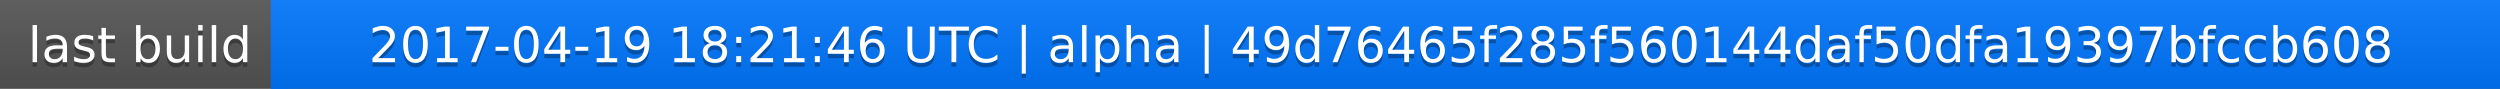
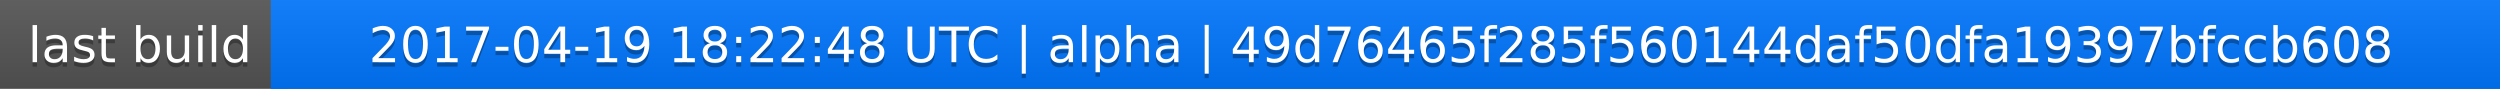
<svg xmlns="http://www.w3.org/2000/svg" width="563" height="20">
  <linearGradient id="a" x2="0" y2="100%">
    <stop offset="0" stop-color="#bbb" stop-opacity=".1" />
    <stop offset="1" stop-opacity=".1" />
  </linearGradient>
  <rect rx="0" width="563" height="20" fill="#555" />
  <rect rx="0" x="61" width="502" height="20" fill="#07f" />
  <path fill="#07f" d="M61 0h4v20h-4z" />
  <rect rx="0" width="563" height="20" fill="url(#a)" />
  <g fill="#fff" text-anchor="middle" font-family="DejaVu Sans,Verdana,Geneva,sans-serif" font-size="11">
    <text x="31.5" y="15" fill="#010101" fill-opacity=".3">last build</text>
    <text x="31.5" y="14">last build</text>
-     <text x="311" y="15" fill="#010101" fill-opacity=".3">2017-04-19 18:21:46 UTC | alpha | 49d76465f285f560144daf50dfa19397bfccb608</text>
-     <text x="311" y="14">2017-04-19 18:21:46 UTC | alpha | 49d76465f285f560144daf50dfa19397bfccb608</text>
+     <text x="311" y="15" fill="#010101" fill-opacity=".3">2017-04-19 18:22:48 UTC | alpha | 49d76465f285f560144daf50dfa19397bfccb608</text>
+     <text x="311" y="14">2017-04-19 18:22:48 UTC | alpha | 49d76465f285f560144daf50dfa19397bfccb608</text>
  </g>
</svg>
